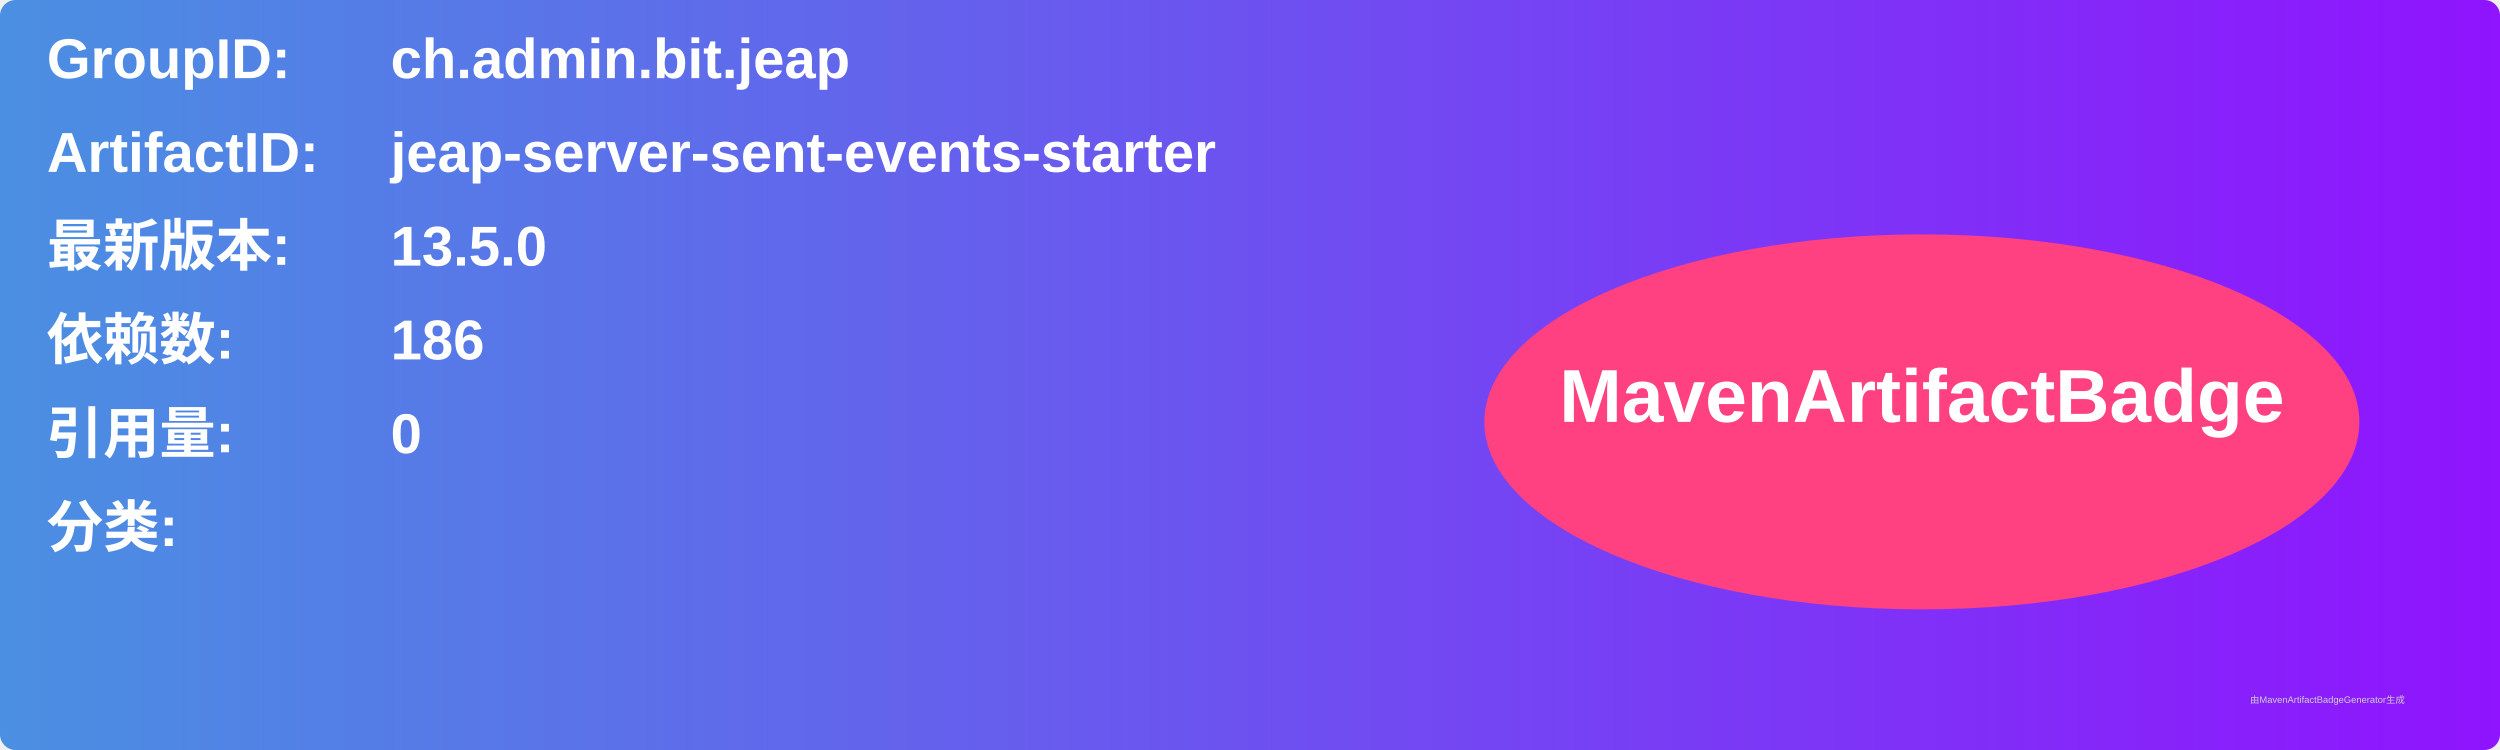
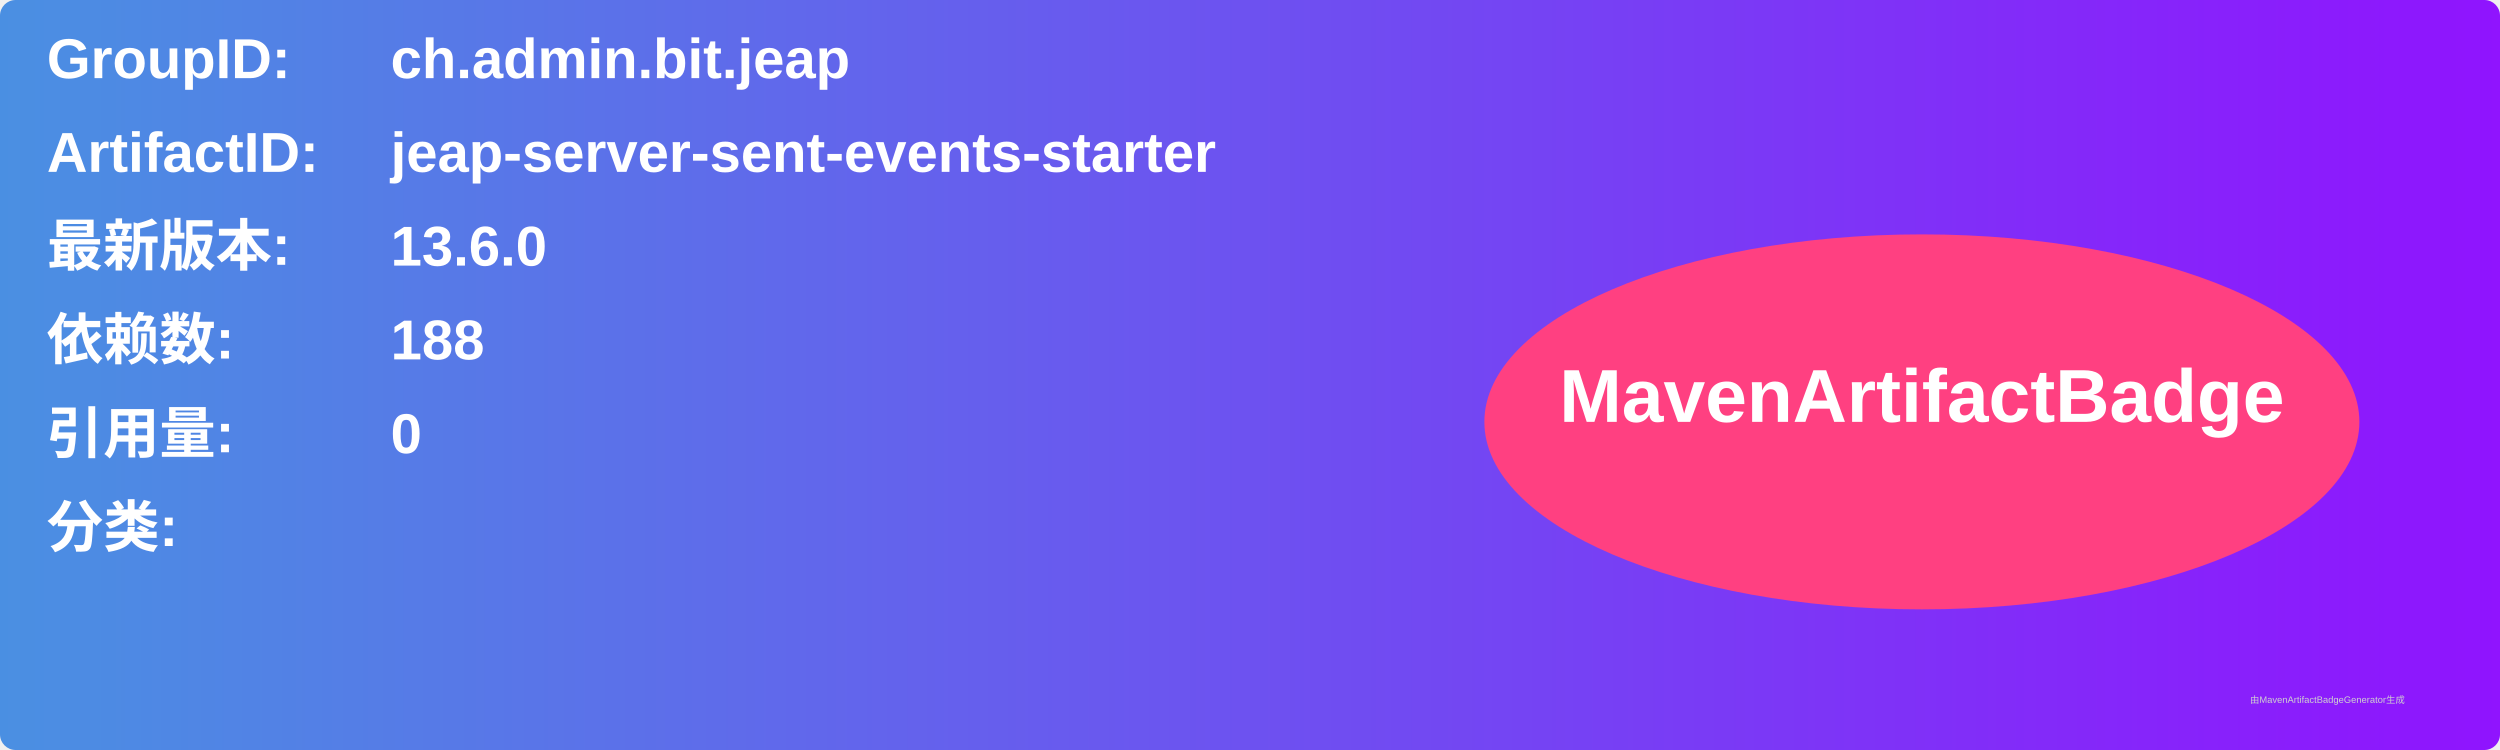
<svg xmlns="http://www.w3.org/2000/svg" width="800" height="240" viewBox="0 0 800 240">
  <linearGradient id="grad" x1="0%" y1="0%" x2="100%" y2="0%">
    <stop offset="0%" stop-color="#4a90e2" />
    <stop offset="100%" stop-color="#9013fe" />
  </linearGradient>
  <rect width="100%" height="100%" rx="5" ry="5" fill="url(#grad)" />
  <g transform="translate(15, 15)">
    <text x="0" y="10" font-family="Arial" font-size="18" fill="white" font-weight="bold" width="260">GroupID:</text>
    <text x="110" y="10" font-family="Arial" font-size="18" fill="white" font-weight="bold" width="460">ch.admin.bit.jeap</text>
    <text x="0" y="40" font-family="Arial" font-size="18" fill="white" font-weight="bold" width="260">ArtifactID:</text>
    <text x="110" y="40" font-family="Arial" font-size="18" fill="white" font-weight="bold" width="460">jeap-server-sent-events-starter</text>
    <text x="0" y="70" font-family="Arial" font-size="18" fill="white" font-weight="bold">最新版本:</text>
    <text x="110" y="70" font-family="Arial" font-size="18" fill="white" font-weight="bold">
-       <tspan font-weight="bold">13.5.0</tspan>
+       <tspan font-weight="bold">13.6.0</tspan>
    </text>
    <text x="0" y="100" font-family="Arial" font-size="18" fill="white" font-weight="bold">依赖数: </text>
    <text x="110" y="100" font-family="Arial" font-size="18" fill="white">
-       <tspan font-weight="bold">186</tspan>
+       <tspan font-weight="bold">188</tspan>
    </text>
    <text x="0" y="130" font-family="Arial" font-size="18" fill="white" font-weight="bold">引用量: </text>
    <text x="110" y="130" font-family="Arial" font-size="18" fill="white">
      <tspan font-weight="bold">0</tspan>
    </text>
    <text x="0" y="160" font-family="Arial" font-size="18" fill="white" font-weight="bold">分类:</text>
    <text x="10" y="190" font-family="Arial" font-size="10" fill="white">
      <tspan font-weight="bold" />
    </text>
    <ellipse cx="600" cy="120" rx="140" ry="60" fill="#ff4081" />
    <text x="600" y="120" text-anchor="middle" font-family="Arial" font-size="24" fill="white" font-weight="bold">MavenArtifactBadge</text>
  </g>
  <text x="720" y="225" font-family="Arial" font-size="3" fill="#d0d0d0">由MavenArtifactBadgeGenerator生成</text>
</svg>
